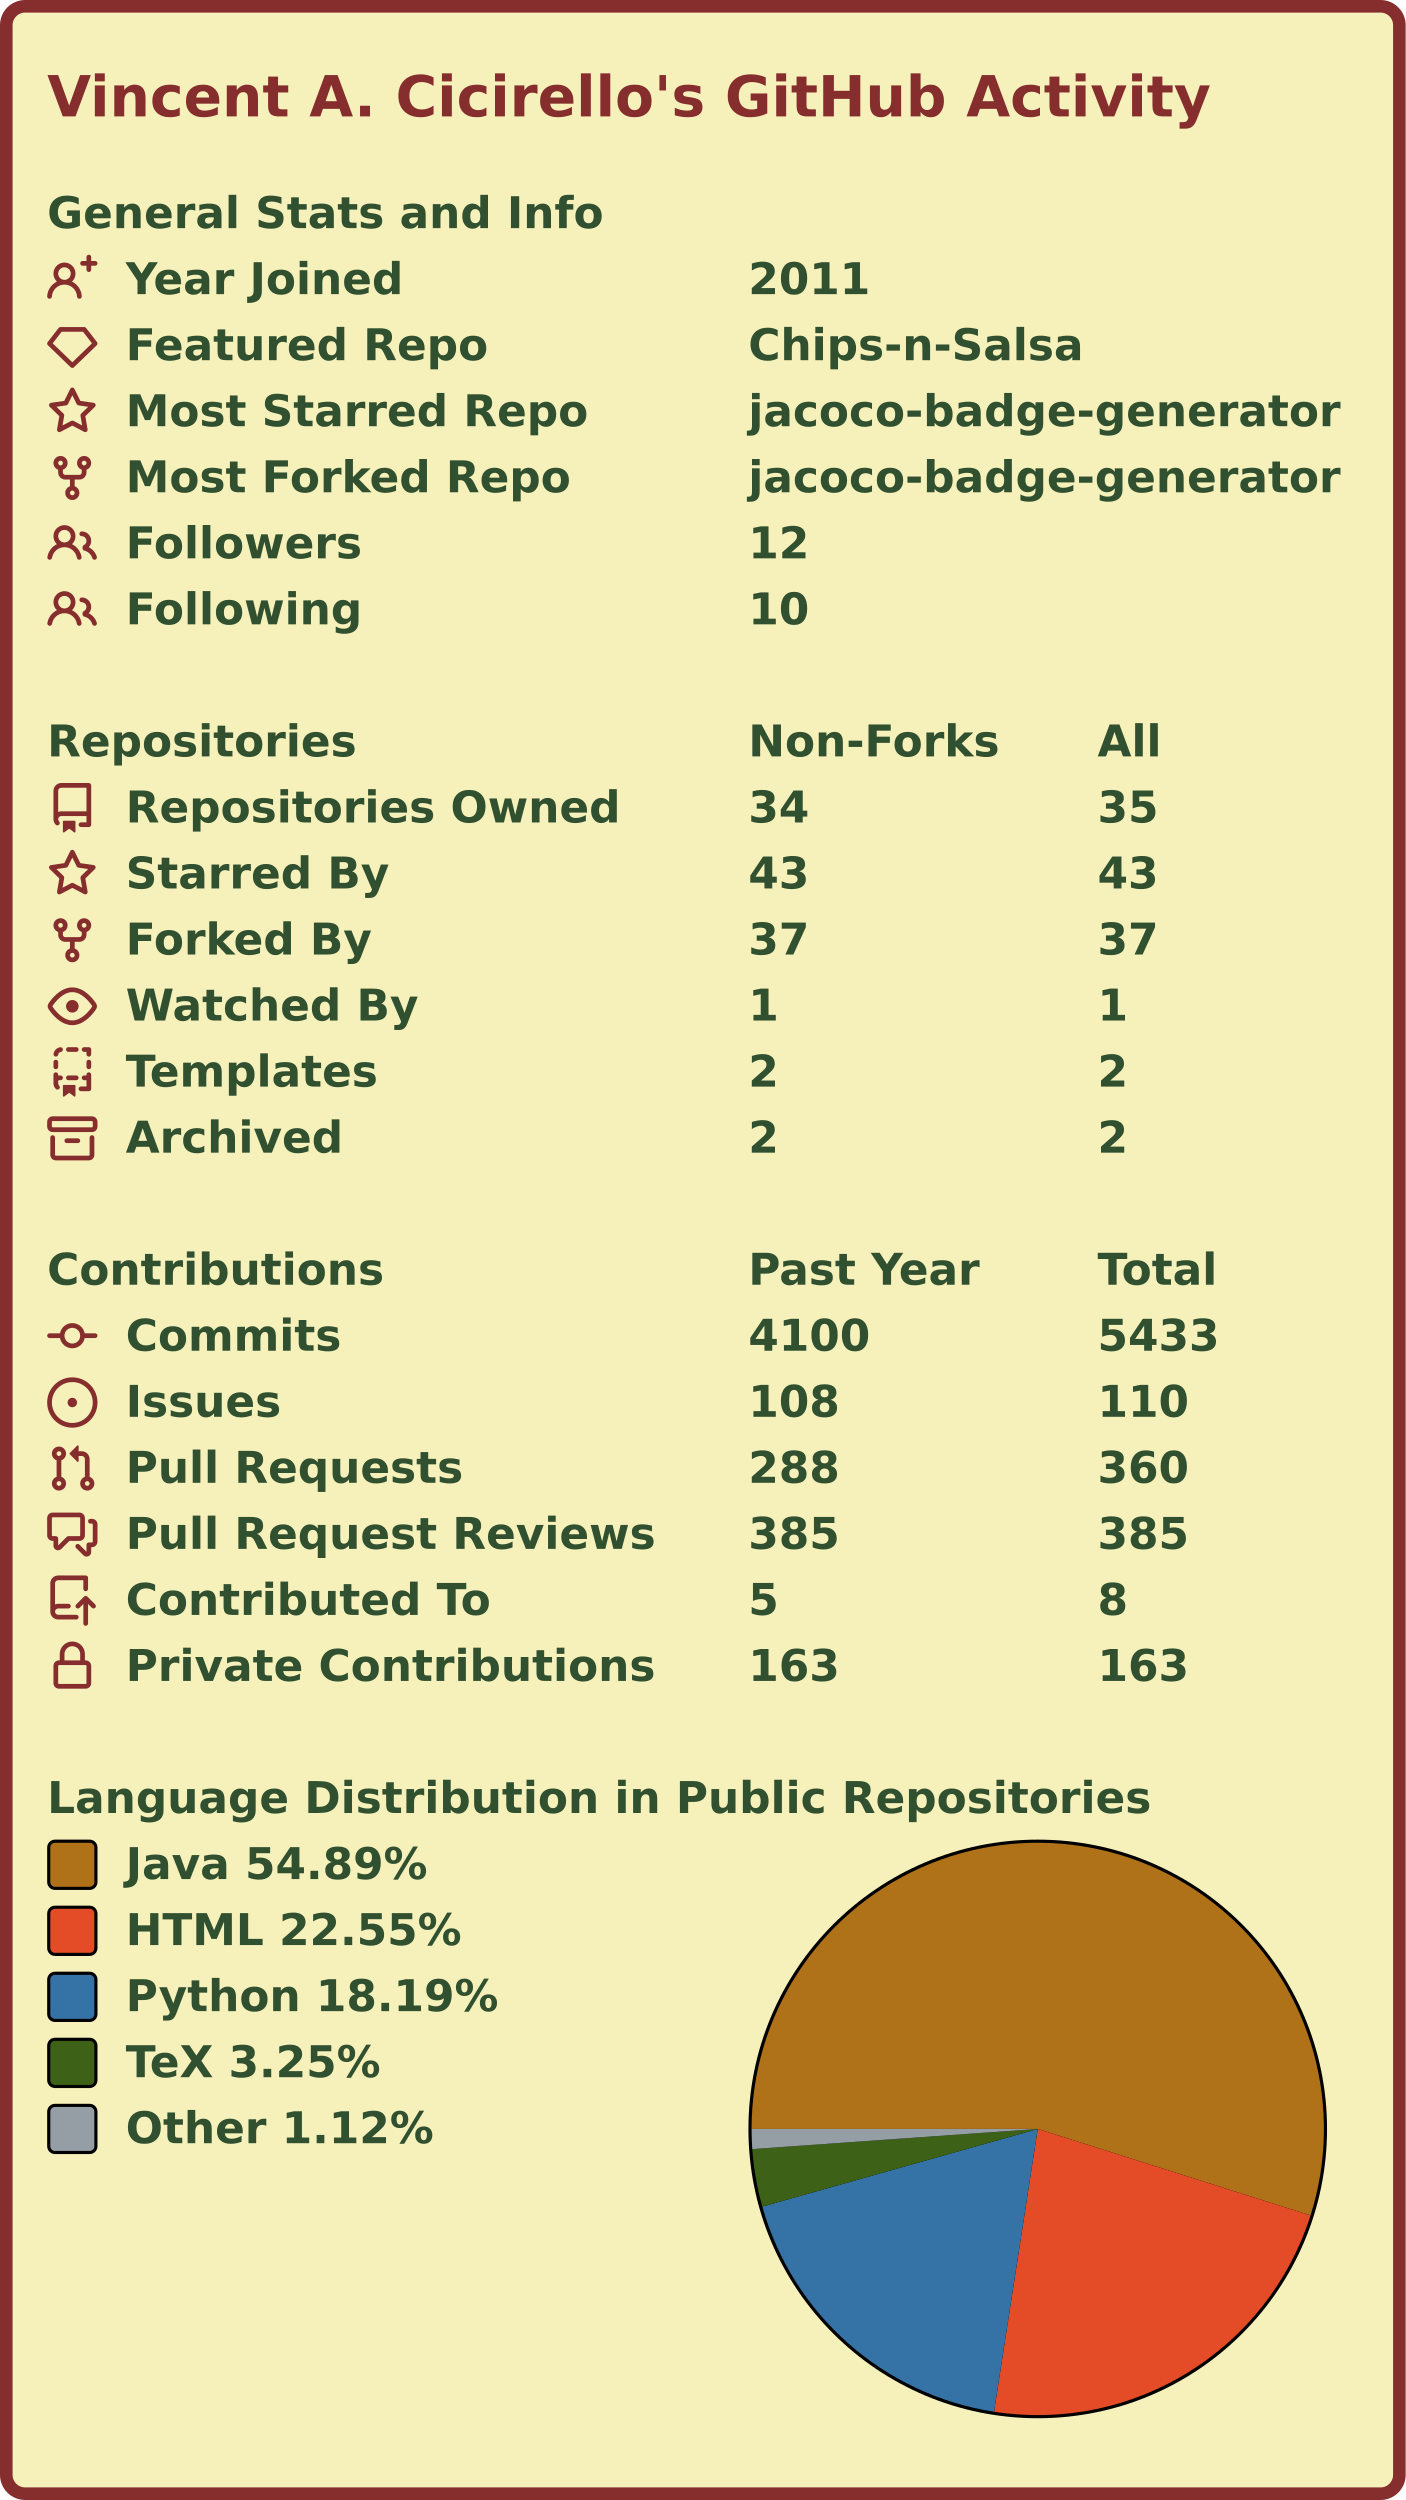
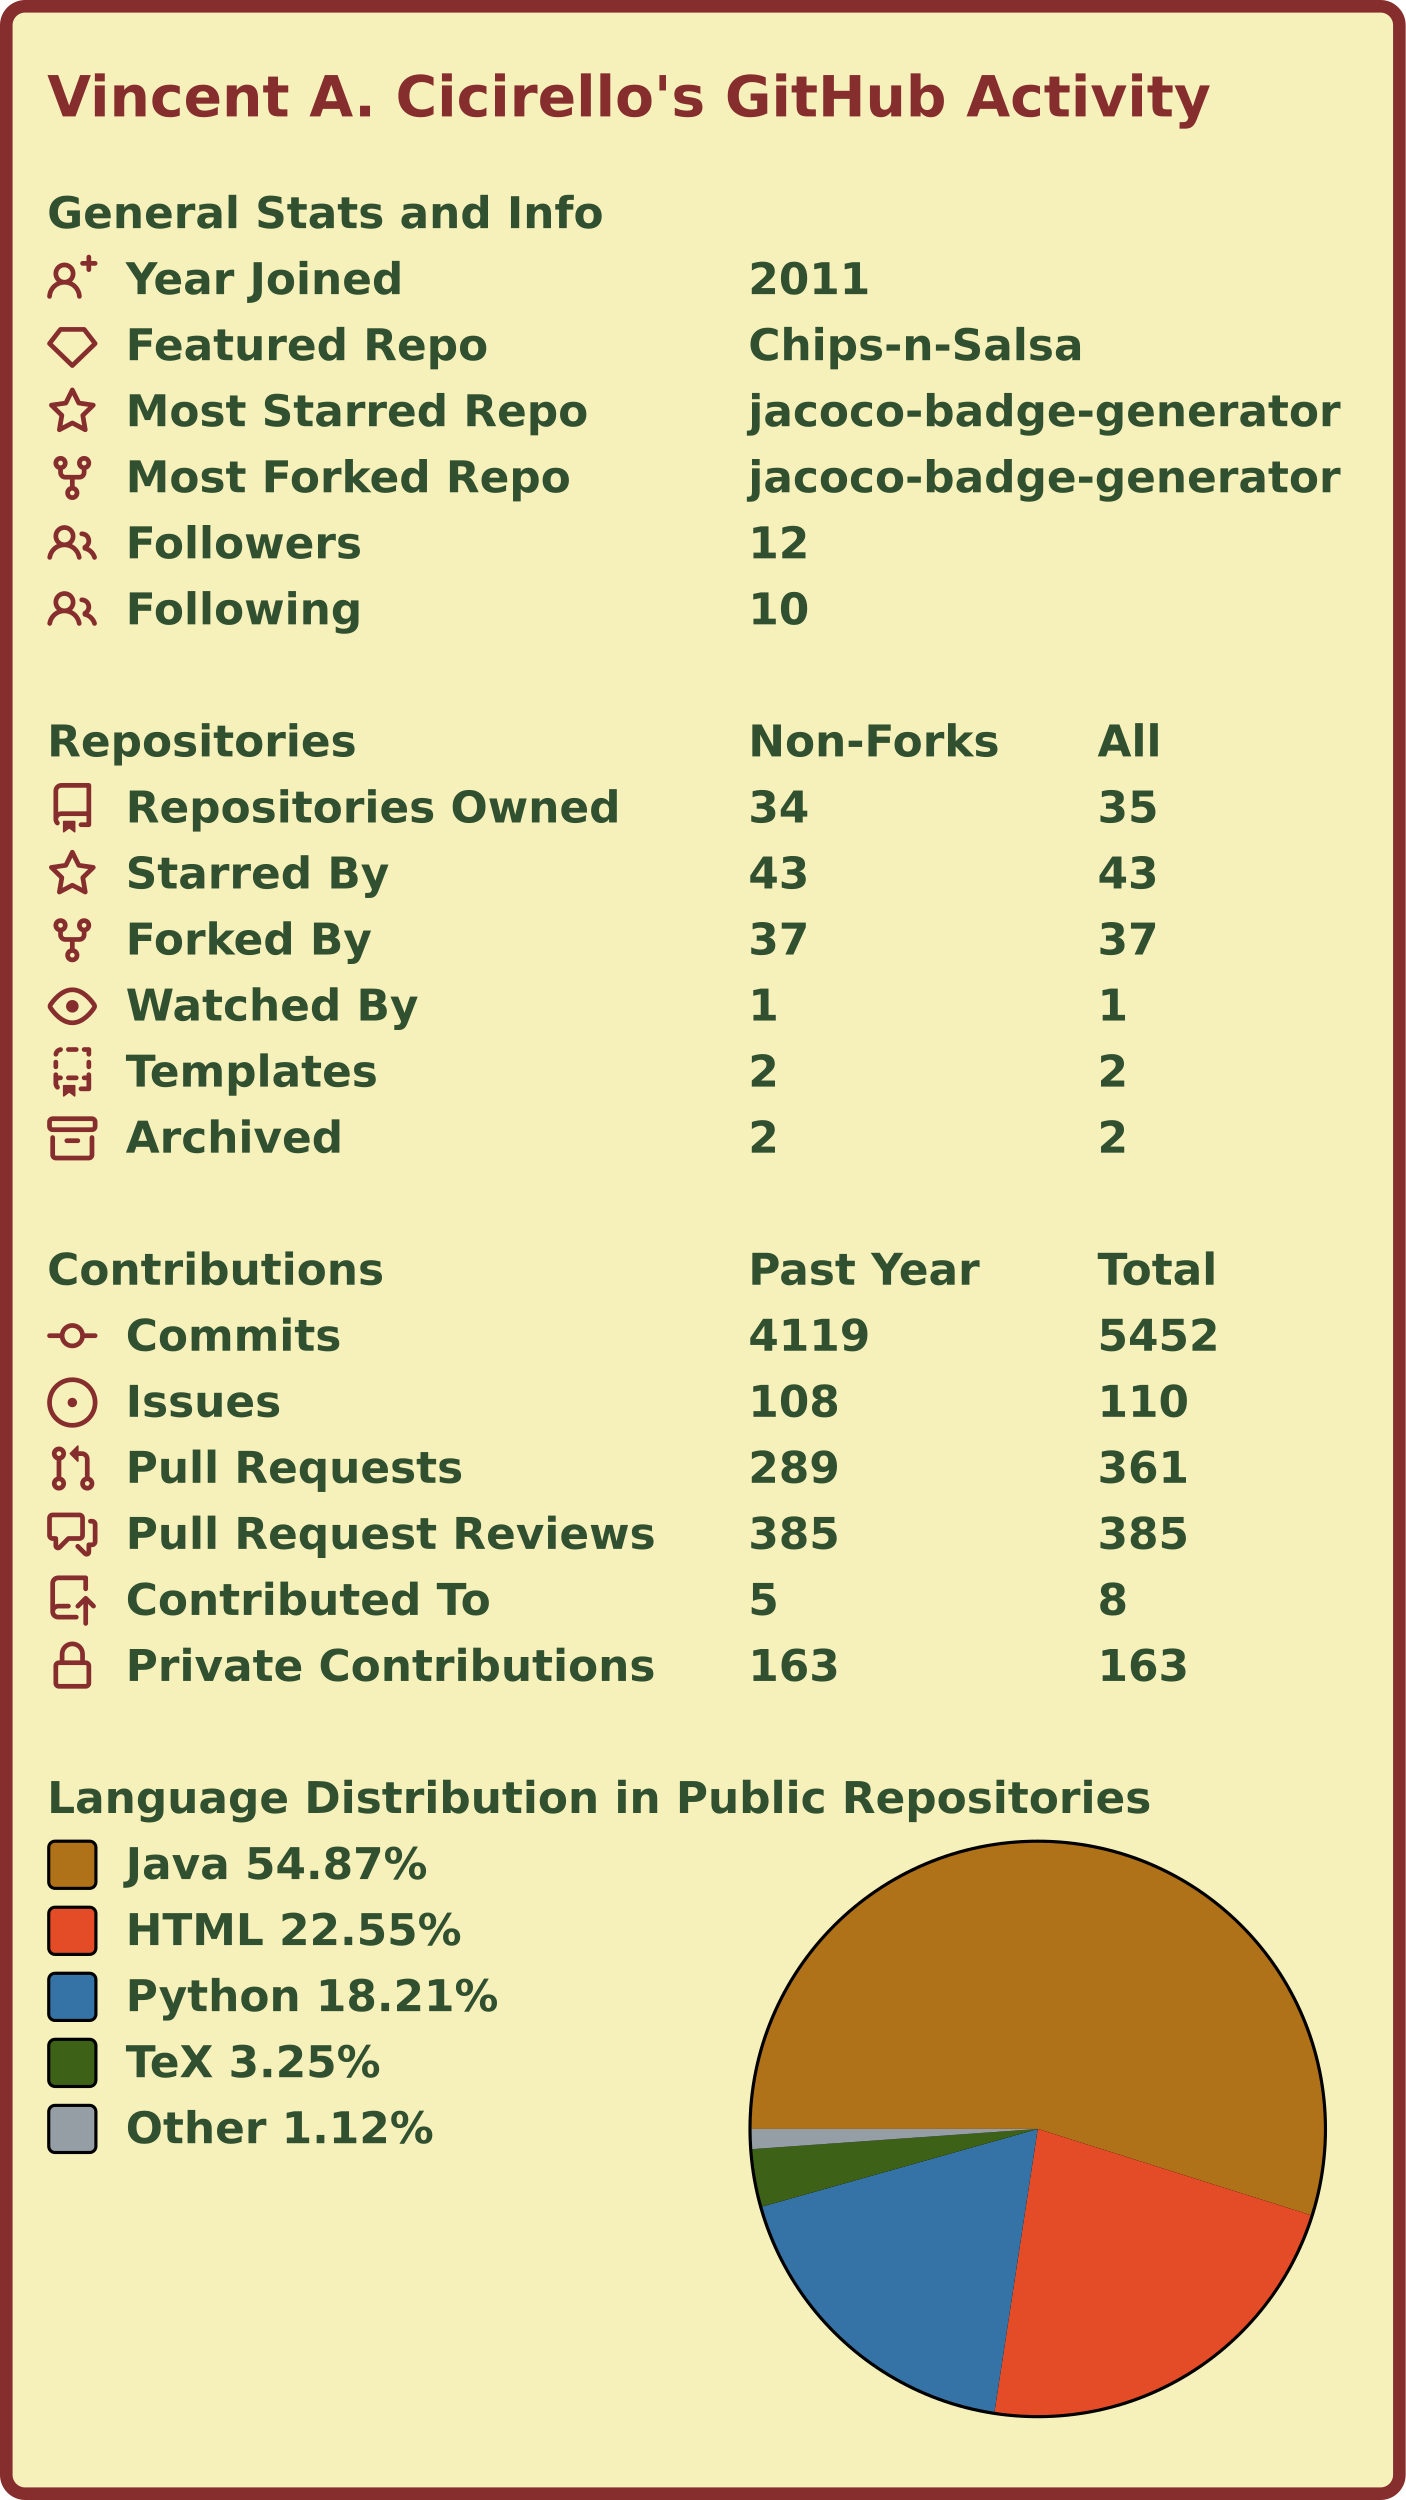
<svg xmlns="http://www.w3.org/2000/svg" width="447" height="795" viewBox="0 0 447 795">
  <rect x="2" y="2" stroke-width="4" rx="6" width="443" height="791" stroke="#862d2d" fill="#f6f0bb" />
  <g font-weight="600" font-size="110pt" font-family="Verdana,Geneva,DejaVu Sans,sans-serif" text-rendering="geometricPrecision">
-     <text x="122" y="301" transform="scale(0.123)" fill="#862d2d">Vincent A. Cicirello's GitHub Activity</text>
+     <text x="122" y="301" lengthAdjust="spacingAndGlyphs" textLength="2985" transform="scale(0.123)" fill="#862d2d">Vincent A. Cicirello's GitHub Activity</text>
    <g transform="translate(0, 60)" fill="#305030">
      <g transform="translate(15, 0)">
        <g transform="scale(0.095)">
-           <text x="0" y="132">General Stats and Info</text>
+           <text x="0" y="132" textLength="1851" lengthAdjust="spacingAndGlyphs">General Stats and Info</text>
        </g>
      </g>
      <g transform="translate(15, 21)">
        <path fill="#862d2d" fill-rule="evenodd" d="M13.25 0a.75.75 0 01.75.75V2h1.25a.75.75 0 010 1.5H14v1.25a.75.75 0 01-1.5 0V3.5h-1.25a.75.75 0 010-1.5h1.25V.75a.75.75 0 01.75-.75zM5.5 4a2 2 0 100 4 2 2 0 000-4zm2.4 4.548a3.5 3.5 0 10-4.799 0 5.527 5.527 0 00-3.1 4.66.75.75 0 101.498.085A4.01 4.01 0 015.5 9.5a4.01 4.01 0 014.001 3.793.75.75 0 101.498-.086 5.527 5.527 0 00-3.1-4.659z" />
        <g transform="scale(0.095)">
-           <text x="263" y="132">Year Joined</text>
-           <text x="2347" y="132">2011</text>
+           <text lengthAdjust="spacingAndGlyphs" textLength="932" x="263" y="132">Year Joined</text>
+           <text lengthAdjust="spacingAndGlyphs" textLength="420" x="2347" y="132">2011</text>
        </g>
      </g>
      <g transform="translate(15, 42)">
        <path fill="#862d2d" fill-rule="evenodd" d="M3.637 2.291A.75.75 0 014.23 2h7.54a.75.75 0 01.593.291l3.48 4.5a.75.75 0 01-.072.999l-7.25 7a.75.75 0 01-1.042 0l-7.25-7a.75.75 0 01-.072-.999l3.48-4.5zM4.598 3.5L1.754 7.177 8 13.207l6.246-6.03L11.402 3.5H4.598z" />
        <g transform="scale(0.095)">
-           <text x="263" y="132">Featured Repo</text>
-           <text x="2347" y="132">Chips-n-Salsa</text>
+           <text lengthAdjust="spacingAndGlyphs" textLength="1215" x="263" y="132">Featured Repo</text>
+           <text lengthAdjust="spacingAndGlyphs" textLength="1120" x="2347" y="132">Chips-n-Salsa</text>
        </g>
      </g>
      <g transform="translate(15, 63)">
        <path fill="#862d2d" fill-rule="evenodd" d="M8 .25a.75.75 0 01.673.418l1.882 3.815 4.21.612a.75.75 0 01.416 1.279l-3.046 2.97.719 4.192a.75.75 0 01-1.088.791L8 12.347l-3.766 1.98a.75.75 0 01-1.088-.79l.72-4.194L.818 6.374a.75.75 0 01.416-1.28l4.21-.611L7.327.668A.75.75 0 018 .25zm0 2.445L6.615 5.5a.75.75 0 01-.564.41l-3.097.45 2.24 2.184a.75.75 0 01.216.664l-.528 3.084 2.769-1.456a.75.75 0 01.698 0l2.77 1.456-.53-3.084a.75.75 0 01.216-.664l2.24-2.183-3.096-.45a.75.75 0 01-.564-.41L8 2.694v.001z" />
        <g transform="scale(0.095)">
-           <text x="263" y="132">Most Starred Repo</text>
-           <text x="2347" y="132">jacoco-badge-generator</text>
+           <text lengthAdjust="spacingAndGlyphs" textLength="1532" x="263" y="132">Most Starred Repo</text>
+           <text lengthAdjust="spacingAndGlyphs" textLength="1986" x="2347" y="132">jacoco-badge-generator</text>
        </g>
      </g>
      <g transform="translate(15, 84)">
        <path fill="#862d2d" fill-rule="evenodd" d="M5 3.25a.75.75 0 11-1.5 0 .75.75 0 011.5 0zm0 2.122a2.25 2.25 0 10-1.5 0v.878A2.25 2.25 0 005.75 8.5h1.5v2.128a2.251 2.251 0 101.5 0V8.5h1.5a2.25 2.25 0 002.25-2.25v-.878a2.25 2.25 0 10-1.5 0v.878a.75.75 0 01-.75.75h-4.5A.75.75 0 015 6.25v-.878zm3.75 7.378a.75.75 0 11-1.5 0 .75.75 0 011.5 0zm3-8.75a.75.75 0 100-1.5.75.75 0 000 1.5z" />
        <g transform="scale(0.095)">
-           <text x="263" y="132">Most Forked Repo</text>
-           <text x="2347" y="132">jacoco-badge-generator</text>
+           <text lengthAdjust="spacingAndGlyphs" textLength="1485" x="263" y="132">Most Forked Repo</text>
+           <text lengthAdjust="spacingAndGlyphs" textLength="1986" x="2347" y="132">jacoco-badge-generator</text>
        </g>
      </g>
      <g transform="translate(15, 105)">
        <path fill="#862d2d" fill-rule="evenodd" d="M5.5 3.5a2 2 0 100 4 2 2 0 000-4zM2 5.5a3.5 3.5 0 115.898 2.549 5.507 5.507 0 013.034 4.084.75.75 0 11-1.482.235 4.001 4.001 0 00-7.9 0 .75.75 0 01-1.482-.236A5.507 5.507 0 013.102 8.05 3.49 3.49 0 012 5.5zM11 4a.75.75 0 100 1.5 1.5 1.5 0 01.666 2.844.75.75 0 00-.416.672v.352a.75.75 0 00.574.73c1.2.289 2.162 1.2 2.522 2.372a.75.75 0 101.434-.44 5.01 5.01 0 00-2.56-3.012A3 3 0 0011 4z" />
        <g transform="scale(0.095)">
-           <text x="263" y="132">Followers</text>
-           <text x="2347" y="132">12</text>
+           <text lengthAdjust="spacingAndGlyphs" textLength="778" x="263" y="132">Followers</text>
+           <text lengthAdjust="spacingAndGlyphs" textLength="210" x="2347" y="132">12</text>
        </g>
      </g>
      <g transform="translate(15, 126)">
        <path fill="#862d2d" fill-rule="evenodd" d="M5.5 3.5a2 2 0 100 4 2 2 0 000-4zM2 5.5a3.5 3.5 0 115.898 2.549 5.507 5.507 0 013.034 4.084.75.75 0 11-1.482.235 4.001 4.001 0 00-7.9 0 .75.75 0 01-1.482-.236A5.507 5.507 0 013.102 8.05 3.49 3.49 0 012 5.5zM11 4a.75.75 0 100 1.5 1.5 1.5 0 01.666 2.844.75.75 0 00-.416.672v.352a.75.75 0 00.574.73c1.2.289 2.162 1.2 2.522 2.372a.75.75 0 101.434-.44 5.01 5.01 0 00-2.56-3.012A3 3 0 0011 4z" />
        <g transform="scale(0.095)">
-           <text x="263" y="132">Following</text>
-           <text x="2347" y="132">10</text>
+           <text lengthAdjust="spacingAndGlyphs" textLength="780" x="263" y="132">Following</text>
+           <text lengthAdjust="spacingAndGlyphs" textLength="210" x="2347" y="132">10</text>
        </g>
      </g>
    </g>
    <g transform="translate(0, 228)" fill="#305030">
      <g transform="translate(15, 0)">
        <g transform="scale(0.095)">
-           <text x="0" y="132">Repositories</text>
-           <text x="2347" y="132">Non-Forks</text>
-           <text x="3516" y="132">All</text>
+           <text x="0" y="132" textLength="1020" lengthAdjust="spacingAndGlyphs">Repositories</text>
+           <text x="2347" y="132" textLength="832" lengthAdjust="spacingAndGlyphs">Non-Forks</text>
+           <text x="3516" y="132" textLength="206" lengthAdjust="spacingAndGlyphs">All</text>
        </g>
      </g>
      <g transform="translate(15, 21)">
        <path fill="#862d2d" fill-rule="evenodd" d="M2 2.5A2.5 2.5 0 014.5 0h8.75a.75.75 0 01.75.75v12.5a.75.75 0 01-.75.75h-2.5a.75.75 0 110-1.5h1.75v-2h-8a1 1 0 00-.714 1.7.75.75 0 01-1.072 1.05A2.495 2.495 0 012 11.5v-9zm10.5-1V9h-8c-.356 0-.694.074-1 .208V2.5a1 1 0 011-1h8zM5 12.25v3.25a.25.25 0 00.4.2l1.45-1.087a.25.25 0 01.3 0L8.6 15.7a.25.25 0 00.4-.2v-3.25a.25.25 0 00-.25-.25h-3.5a.25.25 0 00-.25.25z" />
        <g transform="scale(0.095)">
-           <text x="263" y="132">Repositories Owned</text>
-           <text x="2347" y="132">34</text>
-           <text x="3516" y="132">35</text>
+           <text lengthAdjust="spacingAndGlyphs" textLength="1650" x="263" y="132">Repositories Owned</text>
+           <text lengthAdjust="spacingAndGlyphs" textLength="210" x="2347" y="132">34</text>
+           <text lengthAdjust="spacingAndGlyphs" textLength="210" x="3516" y="132">35</text>
        </g>
      </g>
      <g transform="translate(15, 42)">
        <path fill="#862d2d" fill-rule="evenodd" d="M8 .25a.75.75 0 01.673.418l1.882 3.815 4.21.612a.75.75 0 01.416 1.279l-3.046 2.97.719 4.192a.75.75 0 01-1.088.791L8 12.347l-3.766 1.98a.75.75 0 01-1.088-.79l.72-4.194L.818 6.374a.75.75 0 01.416-1.28l4.21-.611L7.327.668A.75.75 0 018 .25zm0 2.445L6.615 5.5a.75.75 0 01-.564.41l-3.097.45 2.24 2.184a.75.75 0 01.216.664l-.528 3.084 2.769-1.456a.75.75 0 01.698 0l2.77 1.456-.53-3.084a.75.75 0 01.216-.664l2.24-2.183-3.096-.45a.75.75 0 01-.564-.41L8 2.694v.001z" />
        <g transform="scale(0.095)">
-           <text x="263" y="132">Starred By</text>
-           <text x="2347" y="132">43</text>
-           <text x="3516" y="132">43</text>
+           <text lengthAdjust="spacingAndGlyphs" textLength="874" x="263" y="132">Starred By</text>
+           <text lengthAdjust="spacingAndGlyphs" textLength="210" x="2347" y="132">43</text>
+           <text lengthAdjust="spacingAndGlyphs" textLength="210" x="3516" y="132">43</text>
        </g>
      </g>
      <g transform="translate(15, 63)">
        <path fill="#862d2d" fill-rule="evenodd" d="M5 3.25a.75.75 0 11-1.5 0 .75.75 0 011.5 0zm0 2.122a2.25 2.25 0 10-1.5 0v.878A2.25 2.25 0 005.75 8.5h1.5v2.128a2.251 2.251 0 101.5 0V8.5h1.5a2.25 2.25 0 002.25-2.25v-.878a2.25 2.25 0 10-1.5 0v.878a.75.75 0 01-.75.75h-4.5A.75.75 0 015 6.25v-.878zm3.75 7.378a.75.75 0 11-1.5 0 .75.75 0 011.5 0zm3-8.75a.75.75 0 100-1.5.75.75 0 000 1.5z" />
        <g transform="scale(0.095)">
-           <text x="263" y="132">Forked By</text>
-           <text x="2347" y="132">37</text>
-           <text x="3516" y="132">37</text>
+           <text lengthAdjust="spacingAndGlyphs" textLength="828" x="263" y="132">Forked By</text>
+           <text lengthAdjust="spacingAndGlyphs" textLength="210" x="2347" y="132">37</text>
+           <text lengthAdjust="spacingAndGlyphs" textLength="210" x="3516" y="132">37</text>
        </g>
      </g>
      <g transform="translate(15, 84)">
        <path fill="#862d2d" fill-rule="evenodd" d="M1.679 7.932c.412-.621 1.242-1.75 2.366-2.717C5.175 4.242 6.527 3.5 8 3.5c1.473 0 2.824.742 3.955 1.715 1.124.967 1.954 2.096 2.366 2.717a.119.119 0 010 .136c-.412.621-1.242 1.75-2.366 2.717C10.825 11.758 9.473 12.5 8 12.5c-1.473 0-2.824-.742-3.955-1.715C2.92 9.818 2.09 8.69 1.679 8.068a.119.119 0 010-.136zM8 2c-1.981 0-3.67.992-4.933 2.078C1.797 5.169.88 6.423.43 7.1a1.619 1.619 0 000 1.798c.45.678 1.367 1.932 2.637 3.024C4.329 13.008 6.019 14 8 14c1.981 0 3.67-.992 4.933-2.078 1.27-1.091 2.187-2.345 2.637-3.023a1.619 1.619 0 000-1.798c-.45-.678-1.367-1.932-2.637-3.023C11.671 2.992 9.981 2 8 2zm0 8a2 2 0 100-4 2 2 0 000 4z" />
        <g transform="scale(0.095)">
-           <text x="263" y="132">Watched By</text>
-           <text x="2347" y="132">1</text>
-           <text x="3516" y="132">1</text>
+           <text lengthAdjust="spacingAndGlyphs" textLength="993" x="263" y="132">Watched By</text>
+           <text lengthAdjust="spacingAndGlyphs" textLength="105" x="2347" y="132">1</text>
+           <text lengthAdjust="spacingAndGlyphs" textLength="105" x="3516" y="132">1</text>
        </g>
      </g>
      <g transform="translate(15, 105)">
        <path fill="#862d2d" fill-rule="evenodd" d="M6 .75A.75.75 0 016.75 0h2.5a.75.75 0 010 1.5h-2.5A.75.75 0 016 .75zm5 0a.75.75 0 01.75-.75h1.5a.75.75 0 01.75.75v1.5a.75.75 0 01-1.5 0V1.5h-.75A.75.75 0 0111 .75zM4.992.662a.75.75 0 01-.636.848c-.436.063-.783.41-.846.846a.75.75 0 01-1.485-.212A2.501 2.501 0 014.144.025a.75.75 0 01.848.637zM2.75 4a.75.75 0 01.75.75v1.5a.75.75 0 01-1.5 0v-1.5A.75.75 0 012.75 4zm10.5 0a.75.75 0 01.75.75v1.5a.75.75 0 01-1.5 0v-1.5a.75.75 0 01.75-.75zM2.75 8a.75.75 0 01.75.75v.268A1.72 1.72 0 013.75 9h.5a.75.75 0 010 1.5h-.5a.25.25 0 00-.25.25v.75c0 .28.114.532.3.714a.75.75 0 01-1.05 1.072A2.495 2.495 0 012 11.5V8.75A.75.75 0 012.75 8zm10.5 0a.75.75 0 01.75.75v4.5a.75.75 0 01-.75.75h-2.5a.75.75 0 010-1.5h1.75v-2h-.75a.75.75 0 010-1.5h.75v-.25a.75.75 0 01.75-.75zM6 9.75A.75.75 0 016.75 9h2.5a.75.75 0 010 1.5h-2.5A.75.75 0 016 9.75zm-1 2.5v3.25a.25.25 0 00.4.2l1.45-1.087a.25.25 0 01.3 0L8.6 15.7a.25.25 0 00.4-.2v-3.25a.25.25 0 00-.25-.25h-3.5a.25.25 0 00-.25.25z" />
        <g transform="scale(0.095)">
-           <text x="263" y="132">Templates</text>
-           <text x="2347" y="132">2</text>
-           <text x="3516" y="132">2</text>
+           <text lengthAdjust="spacingAndGlyphs" textLength="868" x="263" y="132">Templates</text>
+           <text lengthAdjust="spacingAndGlyphs" textLength="105" x="2347" y="132">2</text>
+           <text lengthAdjust="spacingAndGlyphs" textLength="105" x="3516" y="132">2</text>
        </g>
      </g>
      <g transform="translate(15, 126)">
        <path fill="#862d2d" fill-rule="evenodd" d="M1.75 2.5a.25.25 0 00-.25.25v1.5c0 .138.112.25.25.25h12.5a.25.25 0 00.25-.25v-1.5a.25.25 0 00-.25-.25H1.75zM0 2.75C0 1.784.784 1 1.75 1h12.5c.966 0 1.75.784 1.75 1.75v1.5A1.75 1.75 0 0114.25 6H1.75A1.75 1.75 0 010 4.25v-1.5zM1.75 7a.75.75 0 01.75.75v5.5c0 .138.112.25.25.25h10.5a.25.25 0 00.25-.25v-5.5a.75.75 0 111.5 0v5.5A1.75 1.75 0 0113.25 15H2.75A1.75 1.75 0 011 13.25v-5.5A.75.75 0 011.75 7zm4.5 1a.75.75 0 000 1.5h3.5a.75.75 0 100-1.5h-3.5z" />
        <g transform="scale(0.095)">
-           <text x="263" y="132">Archived</text>
-           <text x="2347" y="132">2</text>
-           <text x="3516" y="132">2</text>
+           <text lengthAdjust="spacingAndGlyphs" textLength="726" x="263" y="132">Archived</text>
+           <text lengthAdjust="spacingAndGlyphs" textLength="105" x="2347" y="132">2</text>
+           <text lengthAdjust="spacingAndGlyphs" textLength="105" x="3516" y="132">2</text>
        </g>
      </g>
    </g>
    <g transform="translate(0, 396)" fill="#305030">
      <g transform="translate(15, 0)">
        <g transform="scale(0.095)">
-           <text x="0" y="132">Contributions</text>
-           <text x="2347" y="132">Past Year</text>
-           <text x="3516" y="132">Total</text>
+           <text x="0" y="132" textLength="1112" lengthAdjust="spacingAndGlyphs">Contributions</text>
+           <text x="2347" y="132" textLength="774" lengthAdjust="spacingAndGlyphs">Past Year</text>
+           <text x="3516" y="132" textLength="414" lengthAdjust="spacingAndGlyphs">Total</text>
        </g>
      </g>
      <g transform="translate(15, 21)">
        <path fill="#862d2d" fill-rule="evenodd" d="M10.5 7.75a2.5 2.5 0 11-5 0 2.5 2.5 0 015 0zm1.43.75a4.002 4.002 0 01-7.86 0H.75a.75.75 0 110-1.5h3.32a4.001 4.001 0 017.86 0h3.32a.75.75 0 110 1.5h-3.32z" />
        <g transform="scale(0.095)">
-           <text x="263" y="132">Commits</text>
-           <text x="2347" y="132">4100</text>
-           <text x="3516" y="132">5433</text>
+           <text lengthAdjust="spacingAndGlyphs" textLength="734" x="263" y="132">Commits</text>
+           <text lengthAdjust="spacingAndGlyphs" textLength="420" x="2347" y="132">4119</text>
+           <text lengthAdjust="spacingAndGlyphs" textLength="420" x="3516" y="132">5452</text>
        </g>
      </g>
      <g transform="translate(15, 42)">
        <path fill="#862d2d" d="M8 9.5a1.5 1.5 0 100-3 1.5 1.5 0 000 3z" />
        <path fill="#862d2d" fill-rule="evenodd" d="M8 0a8 8 0 100 16A8 8 0 008 0zM1.5 8a6.5 6.5 0 1113 0 6.5 6.5 0 01-13 0z" />
        <g transform="scale(0.095)">
-           <text x="263" y="132">Issues</text>
-           <text x="2347" y="132">108</text>
-           <text x="3516" y="132">110</text>
+           <text lengthAdjust="spacingAndGlyphs" textLength="512" x="263" y="132">Issues</text>
+           <text lengthAdjust="spacingAndGlyphs" textLength="315" x="2347" y="132">108</text>
+           <text lengthAdjust="spacingAndGlyphs" textLength="315" x="3516" y="132">110</text>
        </g>
      </g>
      <g transform="translate(15, 63)">
        <path fill="#862d2d" fill-rule="evenodd" d="M7.177 3.073L9.573.677A.25.25 0 0110 .854v4.792a.25.25 0 01-.427.177L7.177 3.427a.25.25 0 010-.354zM3.75 2.5a.75.75 0 100 1.5.75.75 0 000-1.5zm-2.25.75a2.25 2.25 0 113 2.122v5.256a2.251 2.251 0 11-1.5 0V5.372A2.25 2.25 0 011.5 3.25zM11 2.5h-1V4h1a1 1 0 011 1v5.628a2.251 2.251 0 101.5 0V5A2.5 2.5 0 0011 2.5zm1 10.25a.75.75 0 111.5 0 .75.75 0 01-1.5 0zM3.75 12a.75.75 0 100 1.5.75.75 0 000-1.5z" />
        <g transform="scale(0.095)">
-           <text x="263" y="132">Pull Requests</text>
-           <text x="2347" y="132">288</text>
-           <text x="3516" y="132">360</text>
+           <text lengthAdjust="spacingAndGlyphs" textLength="1113" x="263" y="132">Pull Requests</text>
+           <text lengthAdjust="spacingAndGlyphs" textLength="315" x="2347" y="132">289</text>
+           <text lengthAdjust="spacingAndGlyphs" textLength="315" x="3516" y="132">361</text>
        </g>
      </g>
      <g transform="translate(15, 84)">
        <path fill="#862d2d" fill-rule="evenodd" d="M1.5 2.75a.25.25 0 01.25-.25h8.5a.25.25 0 01.25.25v5.5a.25.25 0 01-.25.25h-3.5a.75.75 0 00-.53.22L3.5 11.44V9.25a.75.75 0 00-.75-.75h-1a.25.25 0 01-.25-.25v-5.5zM1.75 1A1.75 1.75 0 000 2.75v5.5C0 9.216.784 10 1.75 10H2v1.543a1.457 1.457 0 002.487 1.03L7.061 10h3.189A1.75 1.75 0 0012 8.25v-5.5A1.75 1.75 0 0010.25 1h-8.5zM14.5 4.75a.25.25 0 00-.25-.25h-.5a.75.75 0 110-1.5h.5c.966 0 1.75.784 1.75 1.75v5.5A1.75 1.75 0 0114.25 12H14v1.543a1.457 1.457 0 01-2.487 1.03L9.22 12.28a.75.75 0 111.06-1.06l2.22 2.22v-2.19a.75.75 0 01.75-.75h1a.25.25 0 00.25-.25v-5.5z" />
        <g transform="scale(0.095)">
-           <text x="263" y="132">Pull Request Reviews</text>
-           <text x="2347" y="132">385</text>
-           <text x="3516" y="132">385</text>
+           <text lengthAdjust="spacingAndGlyphs" textLength="1762" x="263" y="132">Pull Request Reviews</text>
+           <text lengthAdjust="spacingAndGlyphs" textLength="315" x="2347" y="132">385</text>
+           <text lengthAdjust="spacingAndGlyphs" textLength="315" x="3516" y="132">385</text>
        </g>
      </g>
      <g transform="translate(15, 105)">
        <path fill="#862d2d" fill-rule="evenodd" d="M1 2.5A2.5 2.5 0 013.5 0h8.75a.75.75 0 01.75.75v3.5a.75.75 0 01-1.5 0V1.5h-8a1 1 0 00-1 1v6.708A2.492 2.492 0 013.5 9h3.25a.75.75 0 010 1.5H3.5a1 1 0 100 2h5.75a.75.75 0 010 1.5H3.5A2.5 2.5 0 011 11.5v-9zm13.23 7.79a.75.75 0 001.06-1.06l-2.505-2.505a.75.75 0 00-1.06 0L9.22 9.229a.75.75 0 001.06 1.061l1.225-1.224v6.184a.75.75 0 001.5 0V9.066l1.224 1.224z" />
        <g transform="scale(0.095)">
-           <text x="263" y="132">Contributed To</text>
-           <text x="2347" y="132">5</text>
-           <text x="3516" y="132">8</text>
+           <text lengthAdjust="spacingAndGlyphs" textLength="1234" x="263" y="132">Contributed To</text>
+           <text lengthAdjust="spacingAndGlyphs" textLength="105" x="2347" y="132">5</text>
+           <text lengthAdjust="spacingAndGlyphs" textLength="105" x="3516" y="132">8</text>
        </g>
      </g>
      <g transform="translate(15, 126)">
        <path fill="#862d2d" fill-rule="evenodd" d="M4 4v2h-.25A1.75 1.75 0 002 7.75v5.5c0 .966.784 1.75 1.75 1.75h8.5A1.75 1.75 0 0014 13.25v-5.5A1.75 1.75 0 0012.25 6H12V4a4 4 0 10-8 0zm6.5 2V4a2.5 2.5 0 00-5 0v2h5zM12 7.5h.25a.25.25 0 01.25.25v5.5a.25.25 0 01-.25.25h-8.5a.25.25 0 01-.25-.25v-5.5a.25.25 0 01.25-.25H12z" />
        <g transform="scale(0.095)">
-           <text x="263" y="132">Private Contributions</text>
-           <text x="2347" y="132">163</text>
-           <text x="3516" y="132">163</text>
+           <text lengthAdjust="spacingAndGlyphs" textLength="1742" x="263" y="132">Private Contributions</text>
+           <text lengthAdjust="spacingAndGlyphs" textLength="315" x="2347" y="132">163</text>
+           <text lengthAdjust="spacingAndGlyphs" textLength="315" x="3516" y="132">163</text>
        </g>
      </g>
    </g>
    <g transform="translate(0, 564)" fill="#305030">
      <g transform="translate(15, 0)">
        <g transform="scale(0.095)">
-           <text x="0" y="132">Language Distribution in Public Repositories</text>
+           <text x="0" y="132" textLength="3652" lengthAdjust="spacingAndGlyphs">Language Distribution in Public Repositories</text>
        </g>
      </g>
      <g transform="translate(238, 21)">
        <circle cx="92" cy="92" r="92" fill="#000000" />
      </g>
      <g transform="translate(239, 22)">
        <g>
-           <path fill-rule="evenodd" fill="#b07219" d="M 0.0,91 A 91 91 0 1 1 177.745 118.501 L 91,91 Z" />
-           <path fill-rule="evenodd" fill="#e34c26" d="M 177.745,118.501 A 91 91 0 0 1 77.102 180.932 L 91,91 Z" />
-           <path fill-rule="evenodd" fill="#3572A5" d="M 77.102,180.932 A 91 91 0 0 1 3.415 115.695 L 91,91 Z" />
-           <path fill-rule="evenodd" fill="#3D6117" d="M 3.415,115.695 A 91 91 0 0 1 0.226 97.406 L 91,91 Z" />
-           <path fill-rule="evenodd" fill="#959da5" d="M 0.226,97.406 A 91 91 0 0 1 0.0 91 L 91,91 Z" />
+           <path fill-rule="evenodd" fill="#b07219" d="M 0.0,91 A 91 91 0 1 1 177.777 118.4 L 91,91 Z" />
+           <path fill-rule="evenodd" fill="#e34c26" d="M 177.777,118.4 A 91 91 0 0 1 77.25 180.955 L 91,91 Z" />
+           <path fill-rule="evenodd" fill="#3572A5" d="M 77.25,180.955 A 91 91 0 0 1 3.413 115.687 L 91,91 Z" />
+           <path fill-rule="evenodd" fill="#3D6117" d="M 3.413,115.687 A 91 91 0 0 1 0.226 97.404 L 91,91 Z" />
+           <path fill-rule="evenodd" fill="#959da5" d="M 0.226,97.404 A 91 91 0 0 1 0.0 91 L 91,91 Z" />
          <animateTransform attributeName="transform" attributeType="XML" type="rotate" from="0 91 91" to="360 91 91" dur="10s" repeatCount="indefinite" />
        </g>
      </g>
      <g transform="translate(15, 21)">
        <rect x="0.5" y="0.5" rx="2" width="15" height="15" fill="#b07219" stroke-width="1" stroke="#000000" />
-         <text transform="scale(0.095)" x="263" y="132">Java 54.89%</text>
+         <text transform="scale(0.095)" x="263" y="132" textLength="1038" lengthAdjust="spacingAndGlyphs">Java 54.87%</text>
      </g>
      <g transform="translate(15, 42)">
        <rect x="0.5" y="0.5" rx="2" width="15" height="15" fill="#e34c26" stroke-width="1" stroke="#000000" />
-         <text transform="scale(0.095)" x="263" y="132">HTML 22.55%</text>
+         <text transform="scale(0.095)" x="263" y="132" textLength="1142" lengthAdjust="spacingAndGlyphs">HTML 22.55%</text>
      </g>
      <g transform="translate(15, 63)">
        <rect x="0.5" y="0.5" rx="2" width="15" height="15" fill="#3572A5" stroke-width="1" stroke="#000000" />
-         <text transform="scale(0.095)" x="263" y="132">Python 18.19%</text>
+         <text transform="scale(0.095)" x="263" y="132" textLength="1254" lengthAdjust="spacingAndGlyphs">Python 18.21%</text>
      </g>
      <g transform="translate(15, 84)">
        <rect x="0.5" y="0.5" rx="2" width="15" height="15" fill="#3D6117" stroke-width="1" stroke="#000000" />
-         <text transform="scale(0.095)" x="263" y="132">TeX 3.25%</text>
+         <text transform="scale(0.095)" x="263" y="132" textLength="894" lengthAdjust="spacingAndGlyphs">TeX 3.25%</text>
      </g>
      <g transform="translate(15, 105)">
        <rect x="0.5" y="0.5" rx="2" width="15" height="15" fill="#959da5" stroke-width="1" stroke="#000000" />
-         <text transform="scale(0.095)" x="263" y="132">Other 1.12%</text>
+         <text transform="scale(0.095)" x="263" y="132" textLength="1047" lengthAdjust="spacingAndGlyphs">Other 1.12%</text>
      </g>
    </g>
  </g>
</svg>
